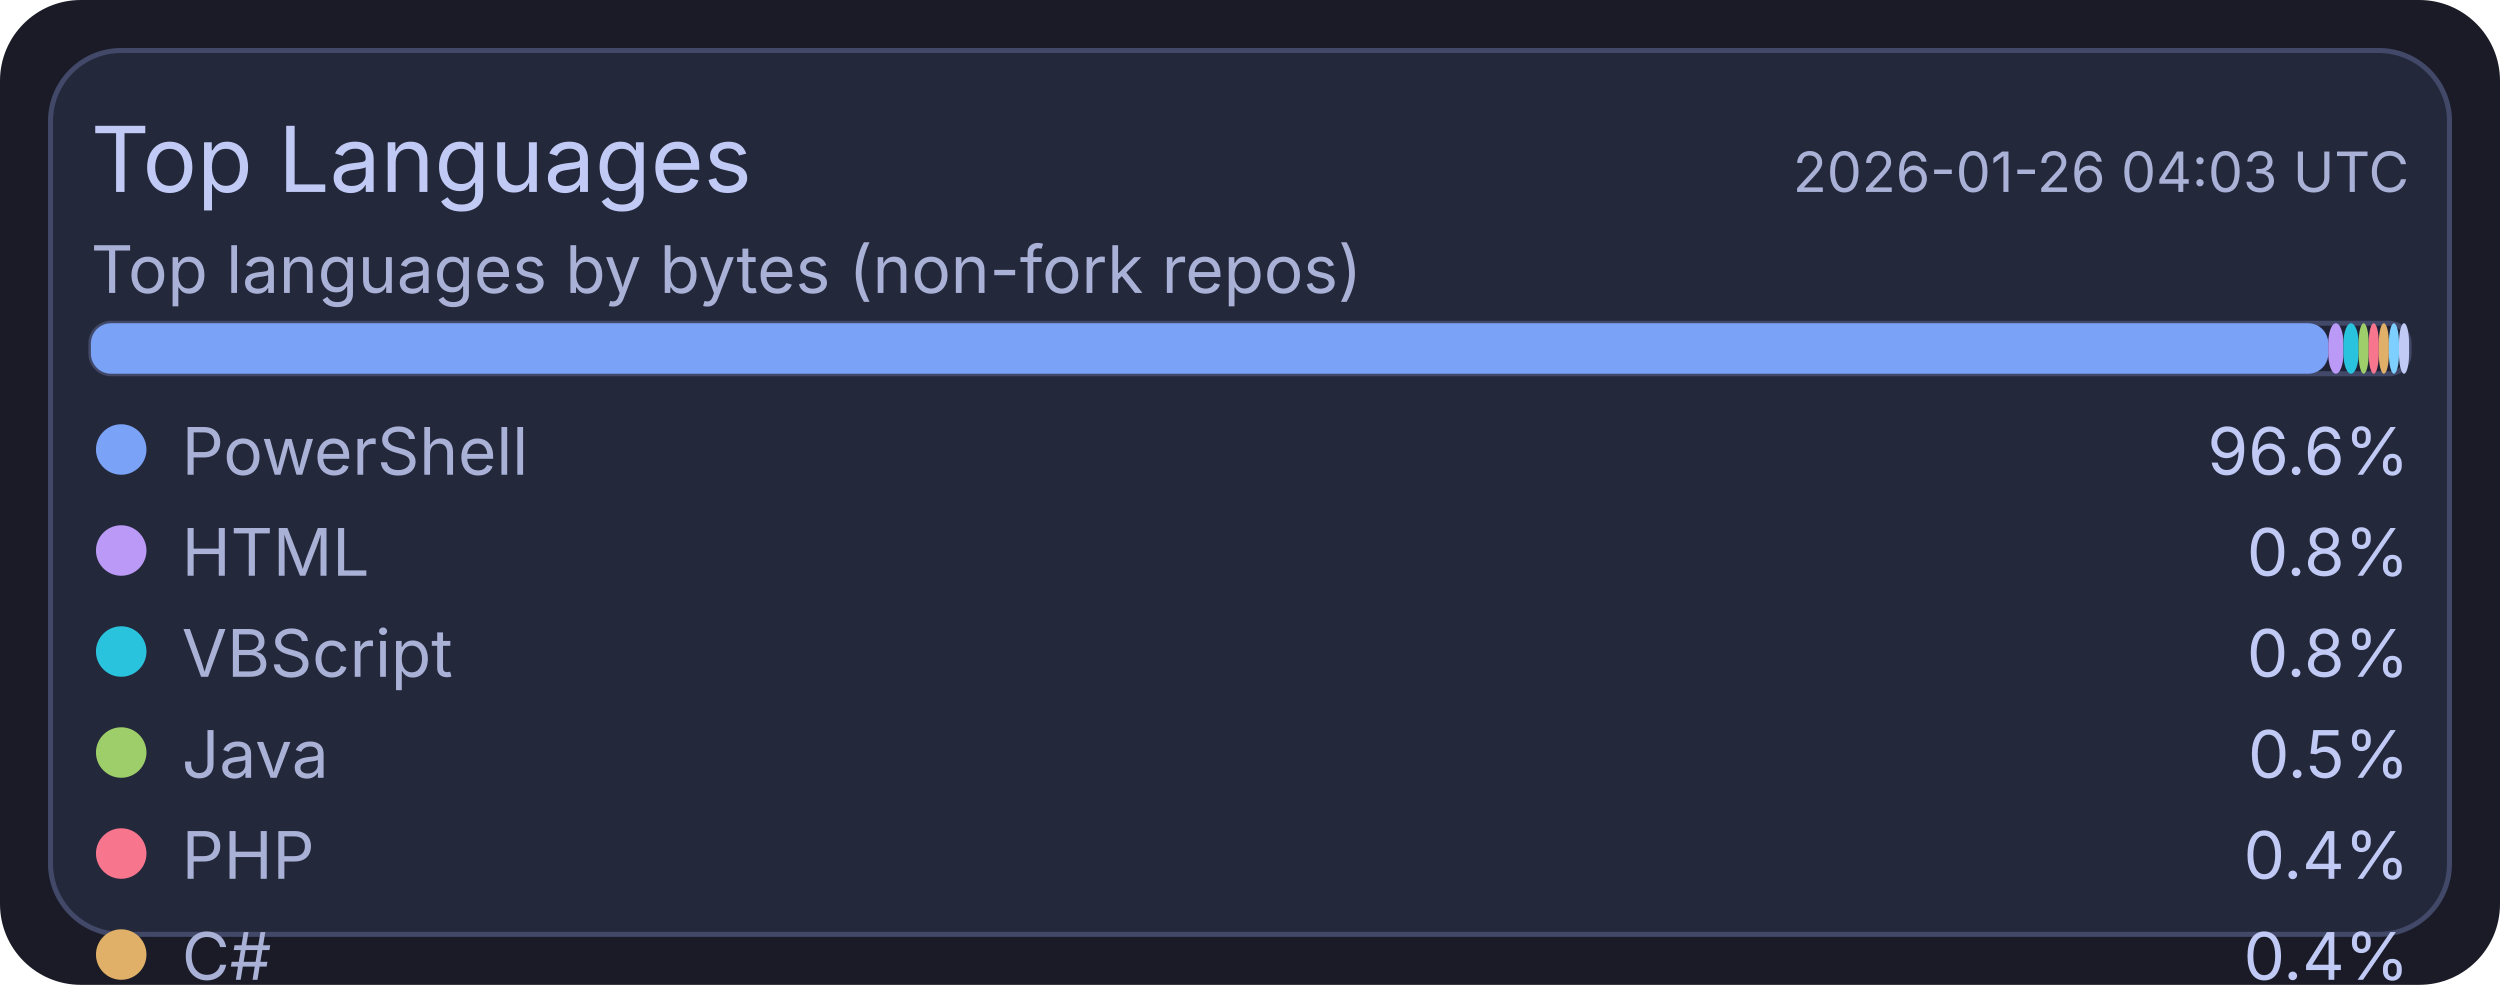
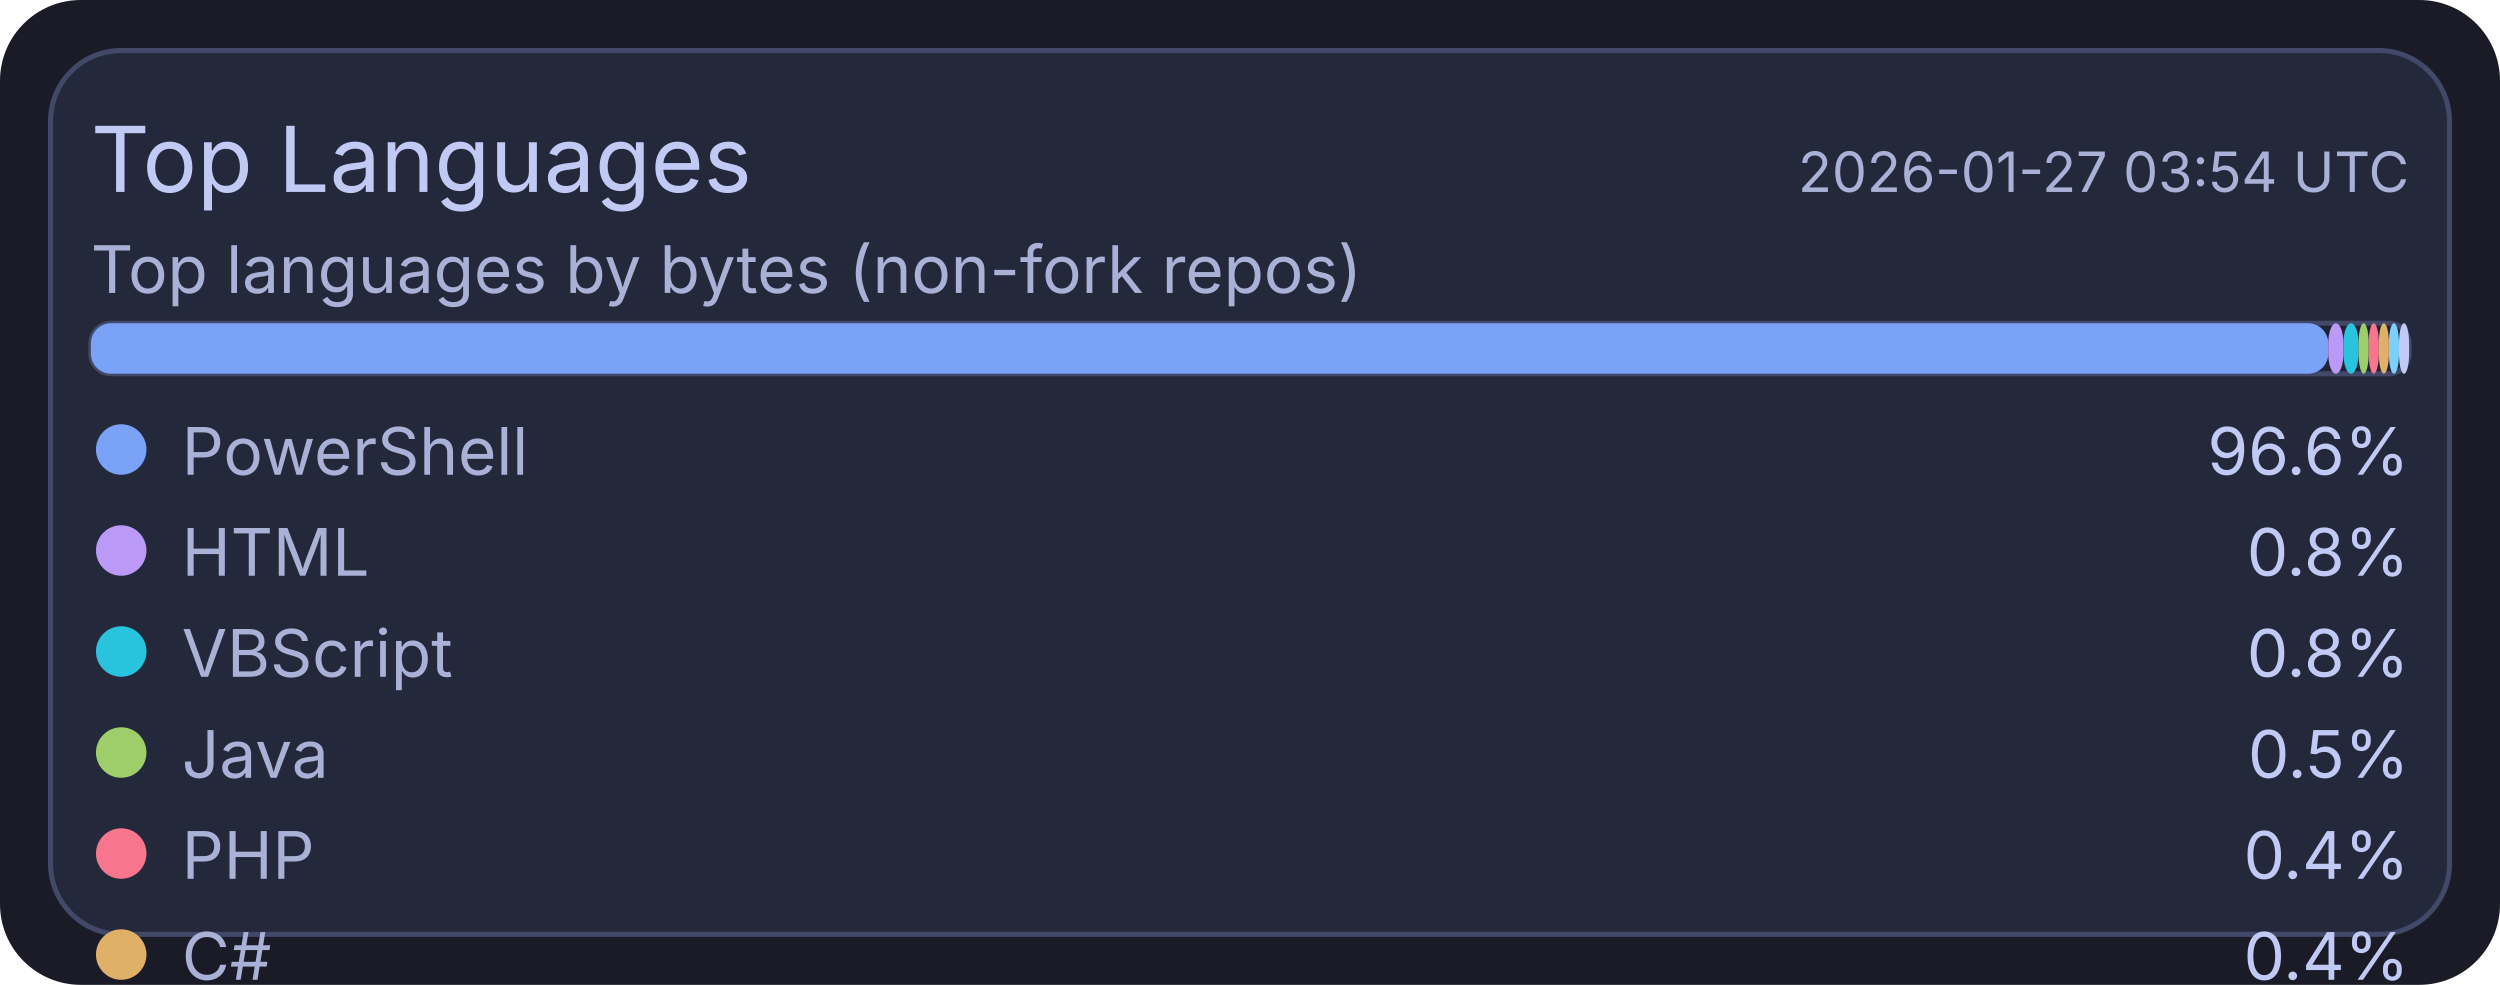
<svg xmlns="http://www.w3.org/2000/svg" width="495" height="195" viewBox="0 0 495 195">
  <rect x="0" y="0" width="495" height="195" rx="16" fill="#1a1b26" />
  <rect x="10" y="10" width="475" height="175" rx="14" fill="#24283b" stroke="#414868" stroke-width="1" />
  <text x="18" y="38" fill="#c0caf5" font-size="18" font-family="ui-sans-serif, system-ui, -apple-system, Segoe UI">Top Languages</text>
-   <text x="477" y="38" text-anchor="end" fill="#a9b1d6" font-size="11" font-family="ui-sans-serif, system-ui, -apple-system, Segoe UI">2026-01-26 04:03 UTC</text>
+   <text x="477" y="38" text-anchor="end" fill="#a9b1d6" font-size="11" font-family="ui-sans-serif, system-ui, -apple-system, Segoe UI">2026-01-27 03:54 UTC</text>
  <text x="18" y="58" fill="#a9b1d6" font-size="13" font-family="ui-sans-serif, system-ui, -apple-system, Segoe UI">Top languages by bytes (non-fork repos)</text>
  <rect x="18" y="64" width="459" height="10" rx="4" fill="#1f2335" stroke="#414868" stroke-width="1" />
  <rect x="18" y="64" width="443" height="10" rx="4" fill="#7aa2f7" />
  <rect x="461" y="64" width="3" height="10" rx="4" fill="#bb9af7" />
  <rect x="464" y="64" width="3" height="10" rx="4" fill="#2ac3de" />
  <rect x="467" y="64" width="2" height="10" rx="4" fill="#9ece6a" />
  <rect x="469" y="64" width="2" height="10" rx="4" fill="#f7768e" />
  <rect x="471" y="64" width="2" height="10" rx="4" fill="#e0af68" />
  <rect x="473" y="64" width="2" height="10" rx="4" fill="#7dcfff" />
  <rect x="475" y="64" width="2" height="10" rx="4" fill="#c0caf5" />
  <circle cx="24" cy="89" r="5" fill="#7aa2f7" />
  <text x="36" y="94" fill="#a9b1d6" font-size="13" font-family="ui-sans-serif, system-ui, -apple-system, Segoe UI">PowerShell</text>
  <text x="477" y="94" text-anchor="end" fill="#c0caf5" font-size="13" font-family="ui-sans-serif, system-ui, -apple-system, Segoe UI">96.6%</text>
  <circle cx="24" cy="109" r="5" fill="#bb9af7" />
  <text x="36" y="114" fill="#a9b1d6" font-size="13" font-family="ui-sans-serif, system-ui, -apple-system, Segoe UI">HTML</text>
  <text x="477" y="114" text-anchor="end" fill="#c0caf5" font-size="13" font-family="ui-sans-serif, system-ui, -apple-system, Segoe UI">0.8%</text>
  <circle cx="24" cy="129" r="5" fill="#2ac3de" />
  <text x="36" y="134" fill="#a9b1d6" font-size="13" font-family="ui-sans-serif, system-ui, -apple-system, Segoe UI">VBScript</text>
  <text x="477" y="134" text-anchor="end" fill="#c0caf5" font-size="13" font-family="ui-sans-serif, system-ui, -apple-system, Segoe UI">0.8%</text>
  <circle cx="24" cy="149" r="5" fill="#9ece6a" />
  <text x="36" y="154" fill="#a9b1d6" font-size="13" font-family="ui-sans-serif, system-ui, -apple-system, Segoe UI">Java</text>
  <text x="477" y="154" text-anchor="end" fill="#c0caf5" font-size="13" font-family="ui-sans-serif, system-ui, -apple-system, Segoe UI">0.5%</text>
  <circle cx="24" cy="169" r="5" fill="#f7768e" />
  <text x="36" y="174" fill="#a9b1d6" font-size="13" font-family="ui-sans-serif, system-ui, -apple-system, Segoe UI">PHP</text>
  <text x="477" y="174" text-anchor="end" fill="#c0caf5" font-size="13" font-family="ui-sans-serif, system-ui, -apple-system, Segoe UI">0.4%</text>
  <circle cx="24" cy="189" r="5" fill="#e0af68" />
  <text x="36" y="194" fill="#a9b1d6" font-size="13" font-family="ui-sans-serif, system-ui, -apple-system, Segoe UI">C#</text>
  <text x="477" y="194" text-anchor="end" fill="#c0caf5" font-size="13" font-family="ui-sans-serif, system-ui, -apple-system, Segoe UI">0.4%</text>
  <circle cx="24" cy="209" r="5" fill="#7dcfff" />
  <text x="36" y="214" fill="#a9b1d6" font-size="13" font-family="ui-sans-serif, system-ui, -apple-system, Segoe UI">Python</text>
  <text x="477" y="214" text-anchor="end" fill="#c0caf5" font-size="13" font-family="ui-sans-serif, system-ui, -apple-system, Segoe UI">0.2%</text>
  <circle cx="24" cy="229" r="5" fill="#c0caf5" />
  <text x="36" y="234" fill="#a9b1d6" font-size="13" font-family="ui-sans-serif, system-ui, -apple-system, Segoe UI">TSQL</text>
  <text x="477" y="234" text-anchor="end" fill="#c0caf5" font-size="13" font-family="ui-sans-serif, system-ui, -apple-system, Segoe UI">0.2%</text>
</svg>
